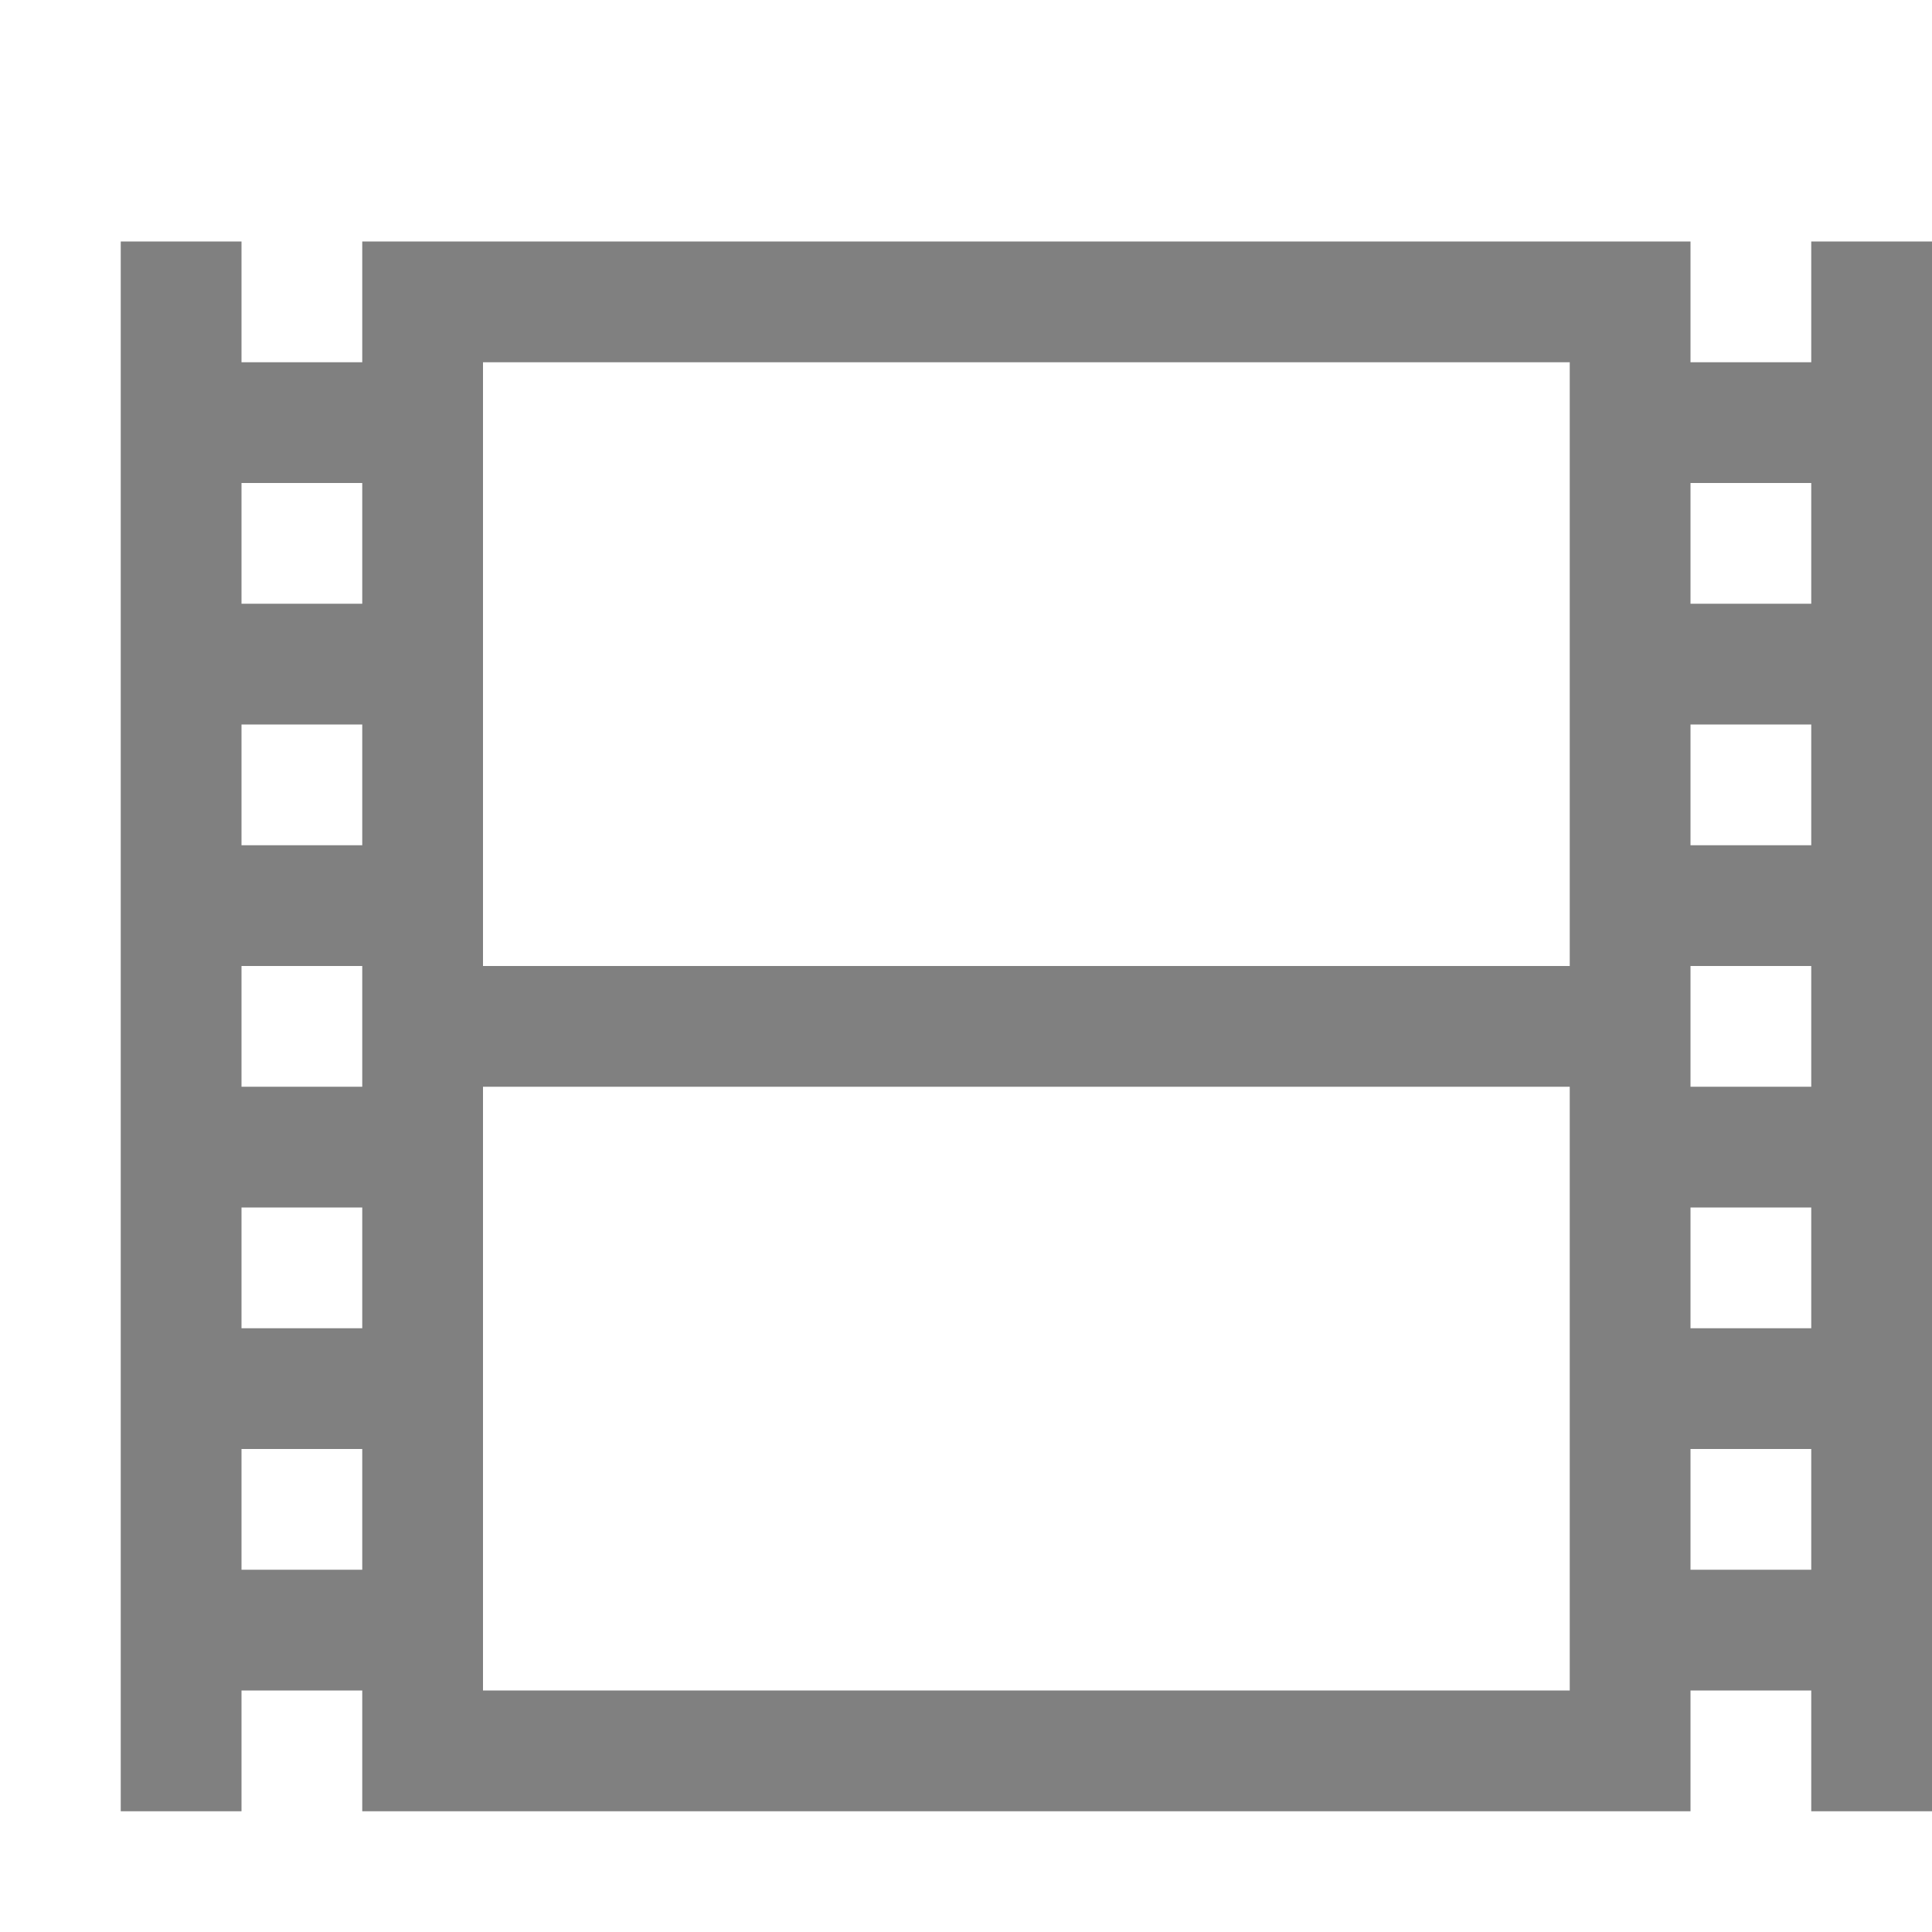
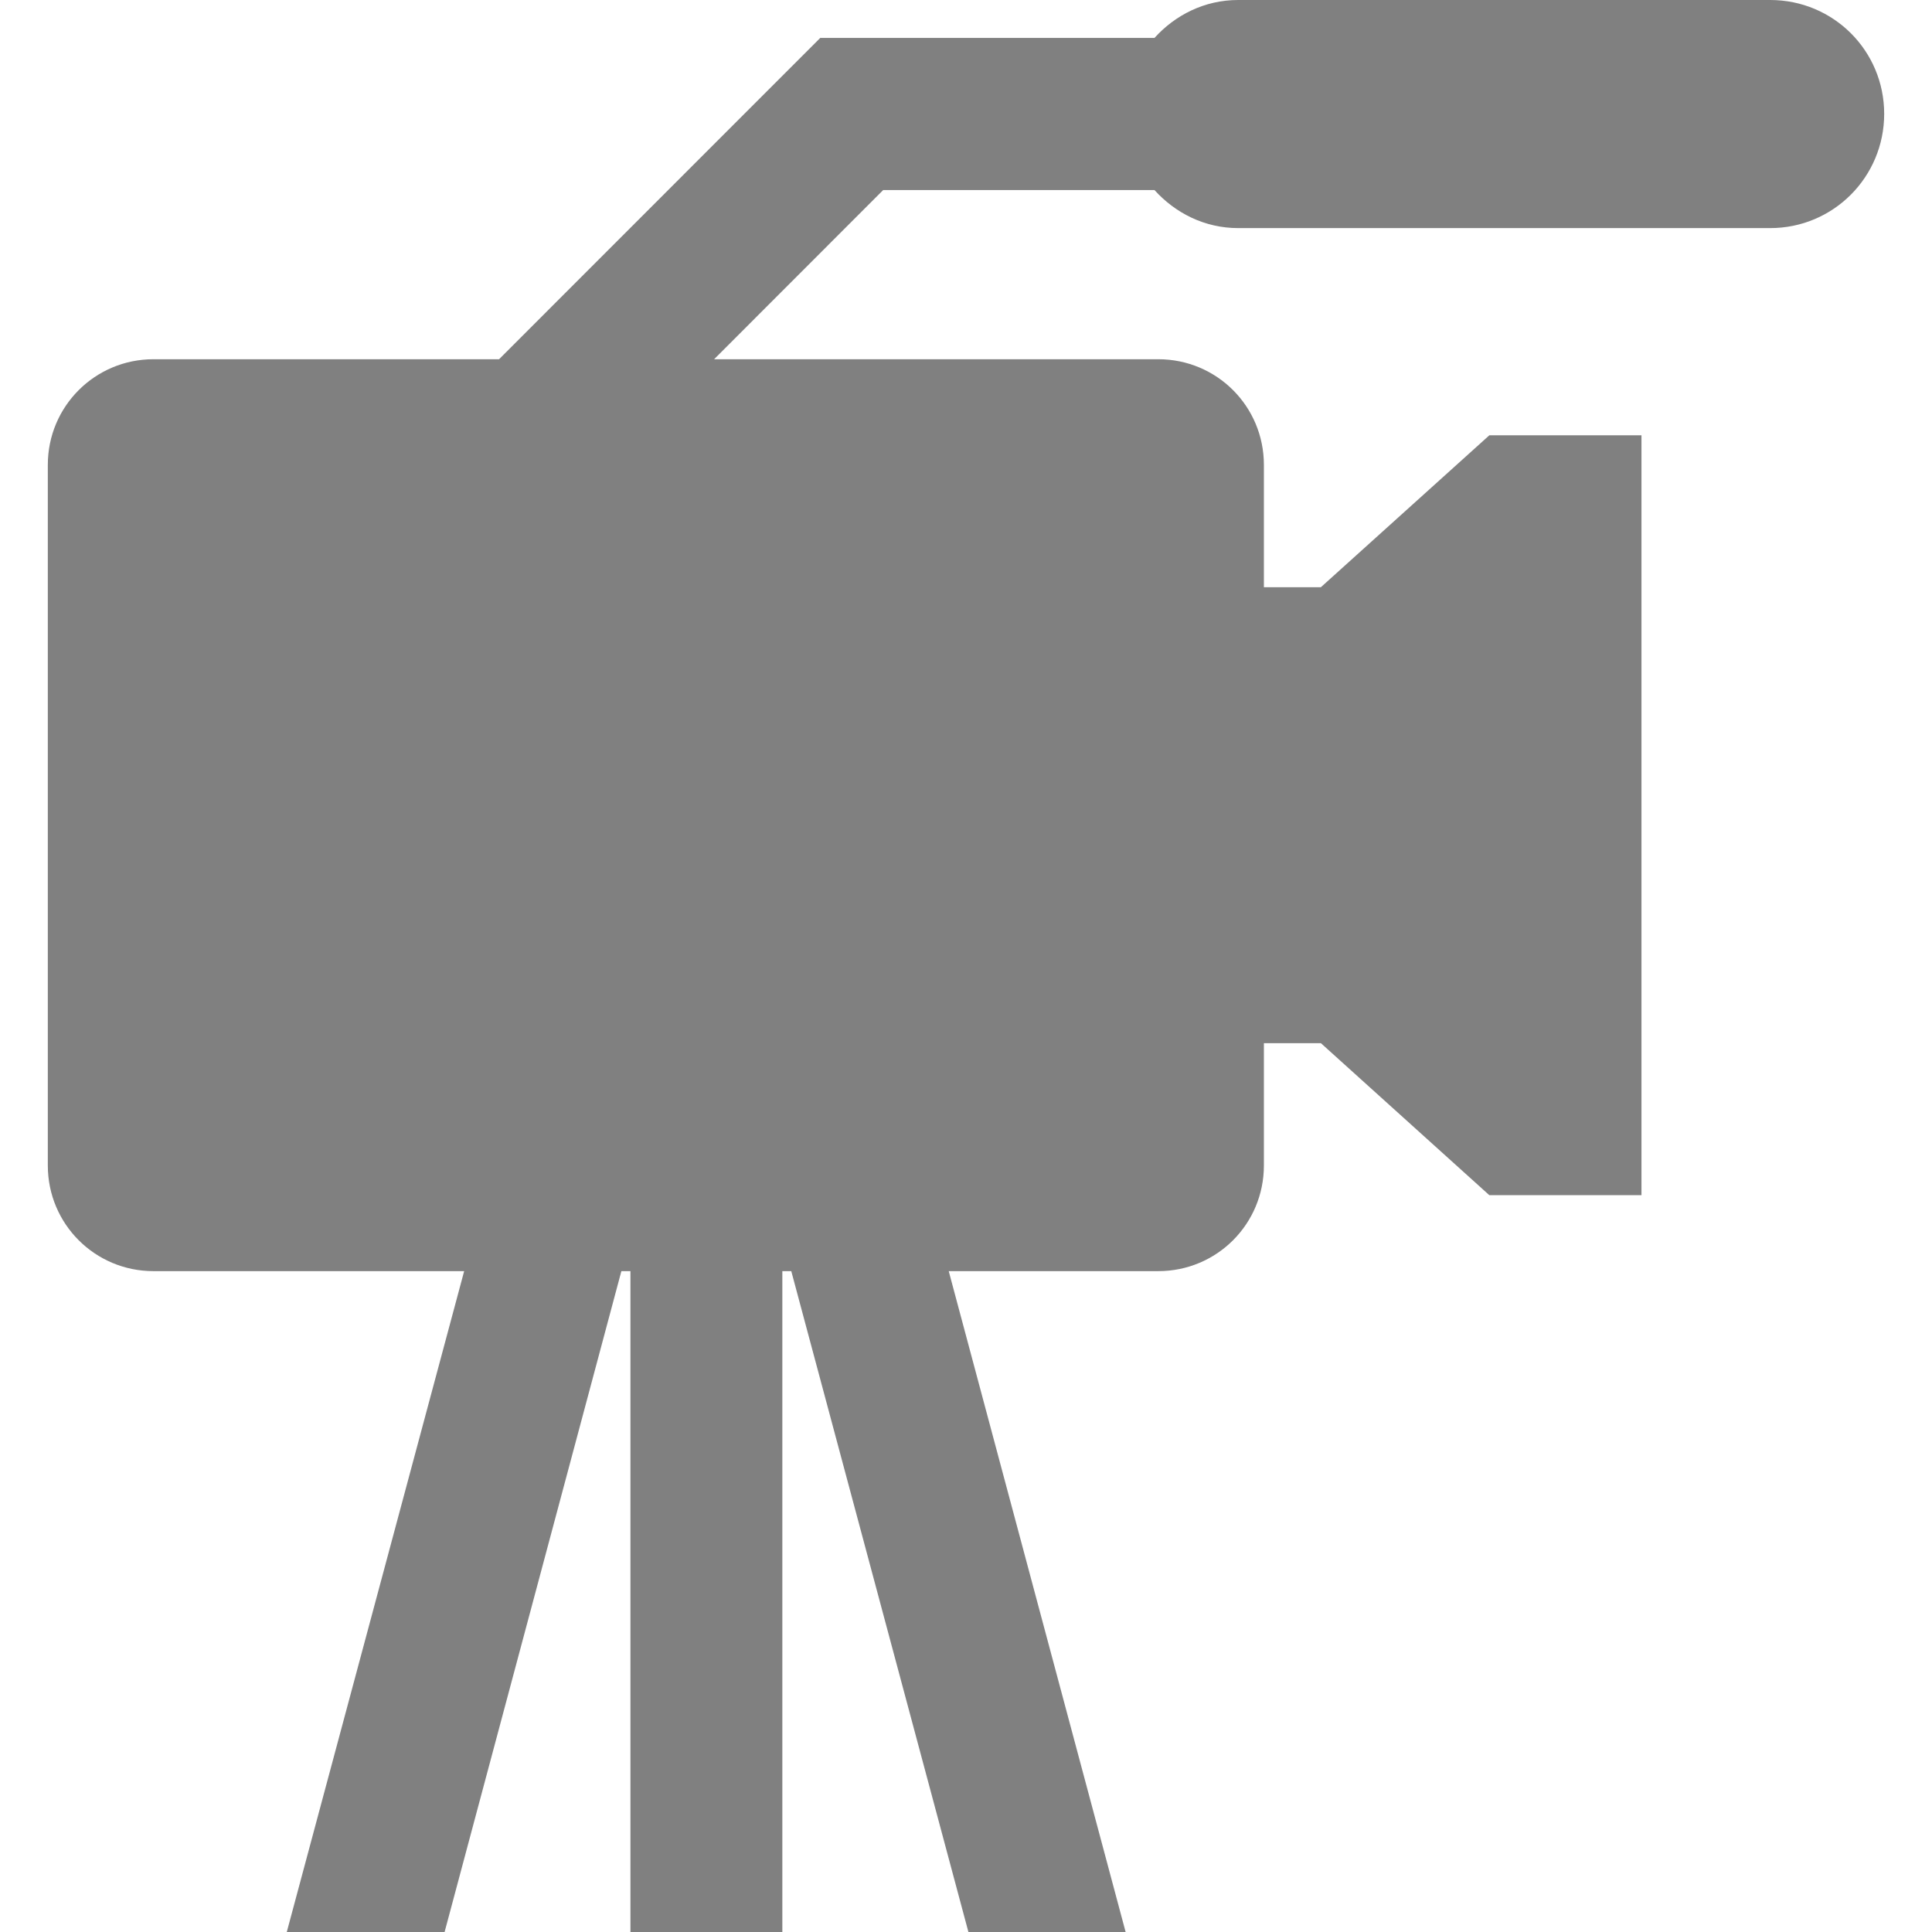
- <svg xmlns="http://www.w3.org/2000/svg" height="16" width="16">
-   <path d="M1 2v13h1v-1h1v1h11v-1h1v1h1V2h-1v1h-1V2H3v1H2V2zm3 1h9v5H4zM2 4h1v1H2zm12 0h1v1h-1zM2 6h1v1H2zm12 0h1v1h-1zM2 8h1v1H2zm12 0h1v1h-1zM4 9h9v5H4zm-2 1h1v1H2zm12 0h1v1h-1zM2 12h1v1H2zm12 0h1v1h-1z" fill="gray" overflow="visible" style="marker:none" color="#000" />
+ <svg xmlns="http://www.w3.org/2000/svg" height="16" width="16" version="1.1" id="svg4">
+   <defs id="defs8" />
+   <path id="rect819" style="fill:#808080;fill-opacity:1;stroke:none;stroke-width:0.49;stroke-linecap:butt;stroke-linejoin:bevel;stroke-miterlimit:4;stroke-dasharray:none;stroke-opacity:1;paint-order:fill markers stroke" d="m -7.107,-13.248 v 7.5 l -16,-3.75 z m -14.319,-1.25 h 8.637 c 0.931,0 1.681,0.937 1.681,2.102 v 5.797 c 0,1.164 -0.75,2.102 -1.681,2.102 h -8.637 c -0.931,0 -1.681,-0.937 -1.681,-2.102 v -5.797 c 0,-1.164 0.75,-2.102 1.681,-2.102 z" />
+   <path style="fill:#808080;fill-opacity:1;stroke:none;stroke-width:0.922;stroke-linecap:butt;stroke-linejoin:bevel;stroke-miterlimit:4;stroke-dasharray:none;stroke-opacity:1;paint-order:fill markers stroke" d="M 10.254 0 C 9.976 0 9.733 0.124 9.561 0.314 L 6.793 0.314 L 4.133 2.975 L 1.271 2.975 C 0.787 2.975 0.396 3.365 0.396 3.85 L 0.396 9.652 C 0.396 10.137 0.787 10.527 1.271 10.527 L 3.844 10.527 L 2.375 16 L 3.682 16 L 5.146 10.527 L 5.221 10.527 L 5.221 16 L 6.479 16 L 6.479 10.527 L 6.553 10.527 L 8.02 16 L 9.322 16 L 7.857 10.527 L 9.592 10.527 C 10.077 10.527 10.467 10.137 10.467 9.652 L 10.467 8.639 L 10.939 8.639 L 12.334 9.898 L 13.594 9.898 L 13.594 3.605 L 12.334 3.605 L 10.939 4.863 L 10.467 4.863 L 10.467 3.85 C 10.467 3.365 10.077 2.975 9.592 2.975 L 5.914 2.975 L 7.314 1.574 L 9.561 1.574 C 9.733 1.764 9.976 1.889 10.254 1.889 L 14.66 1.889 C 15.183 1.889 15.604 1.466 15.604 0.943 C 15.604 0.42 15.183 -3.202441e-17 14.66 0 L 10.254 0 z " id="rect847" />
</svg>
